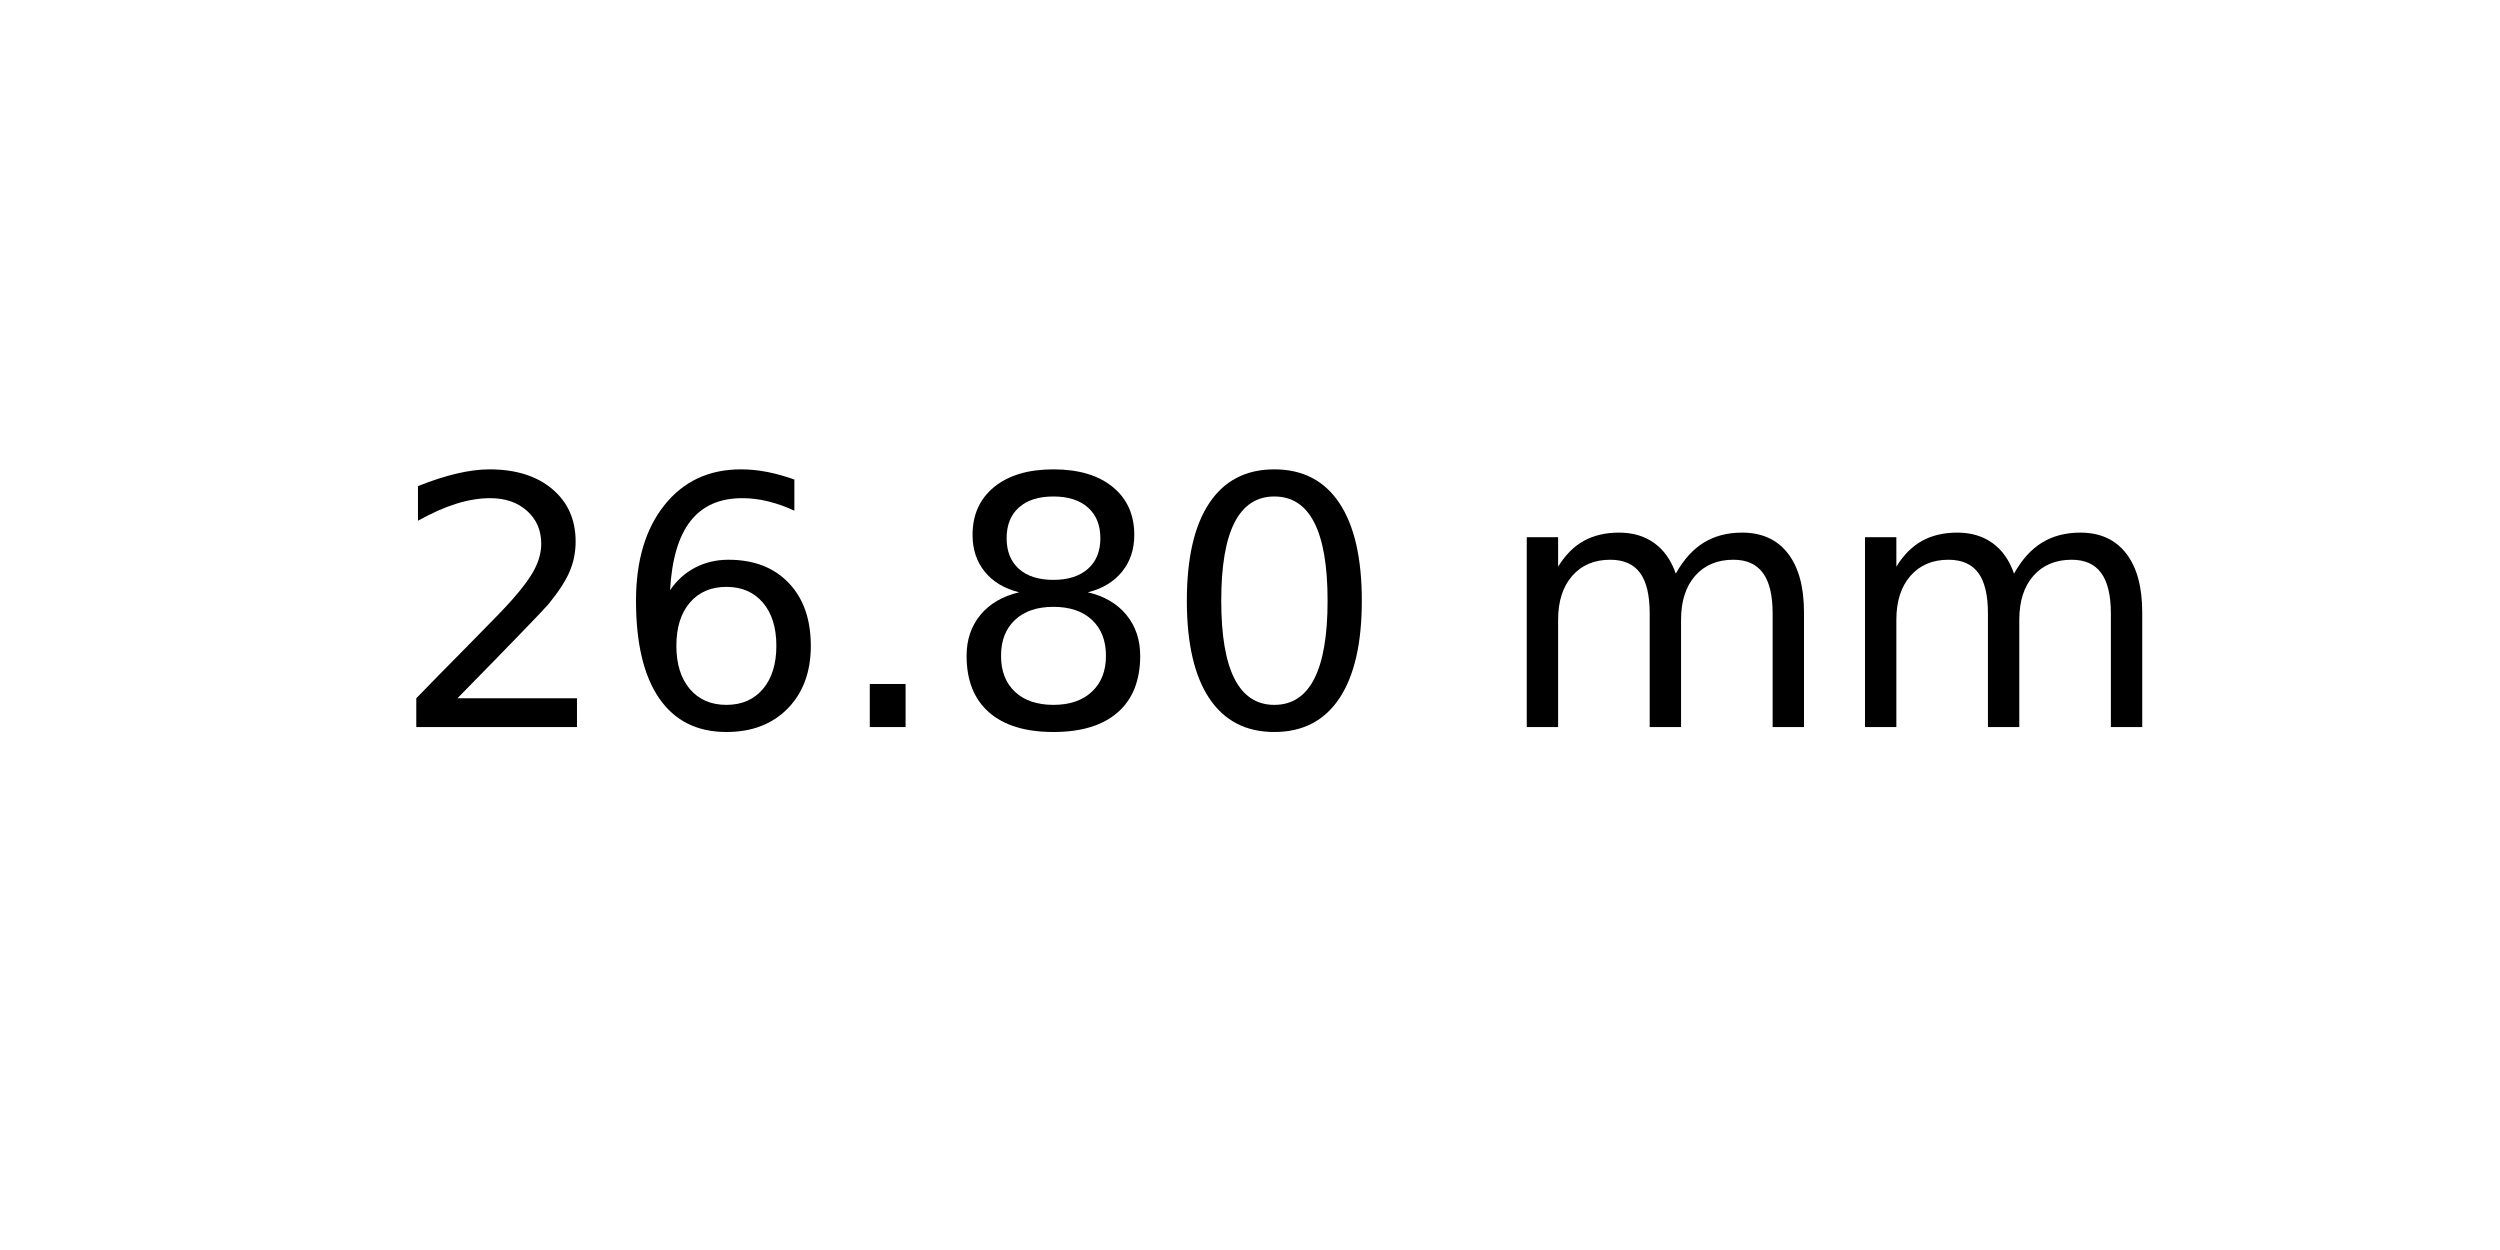
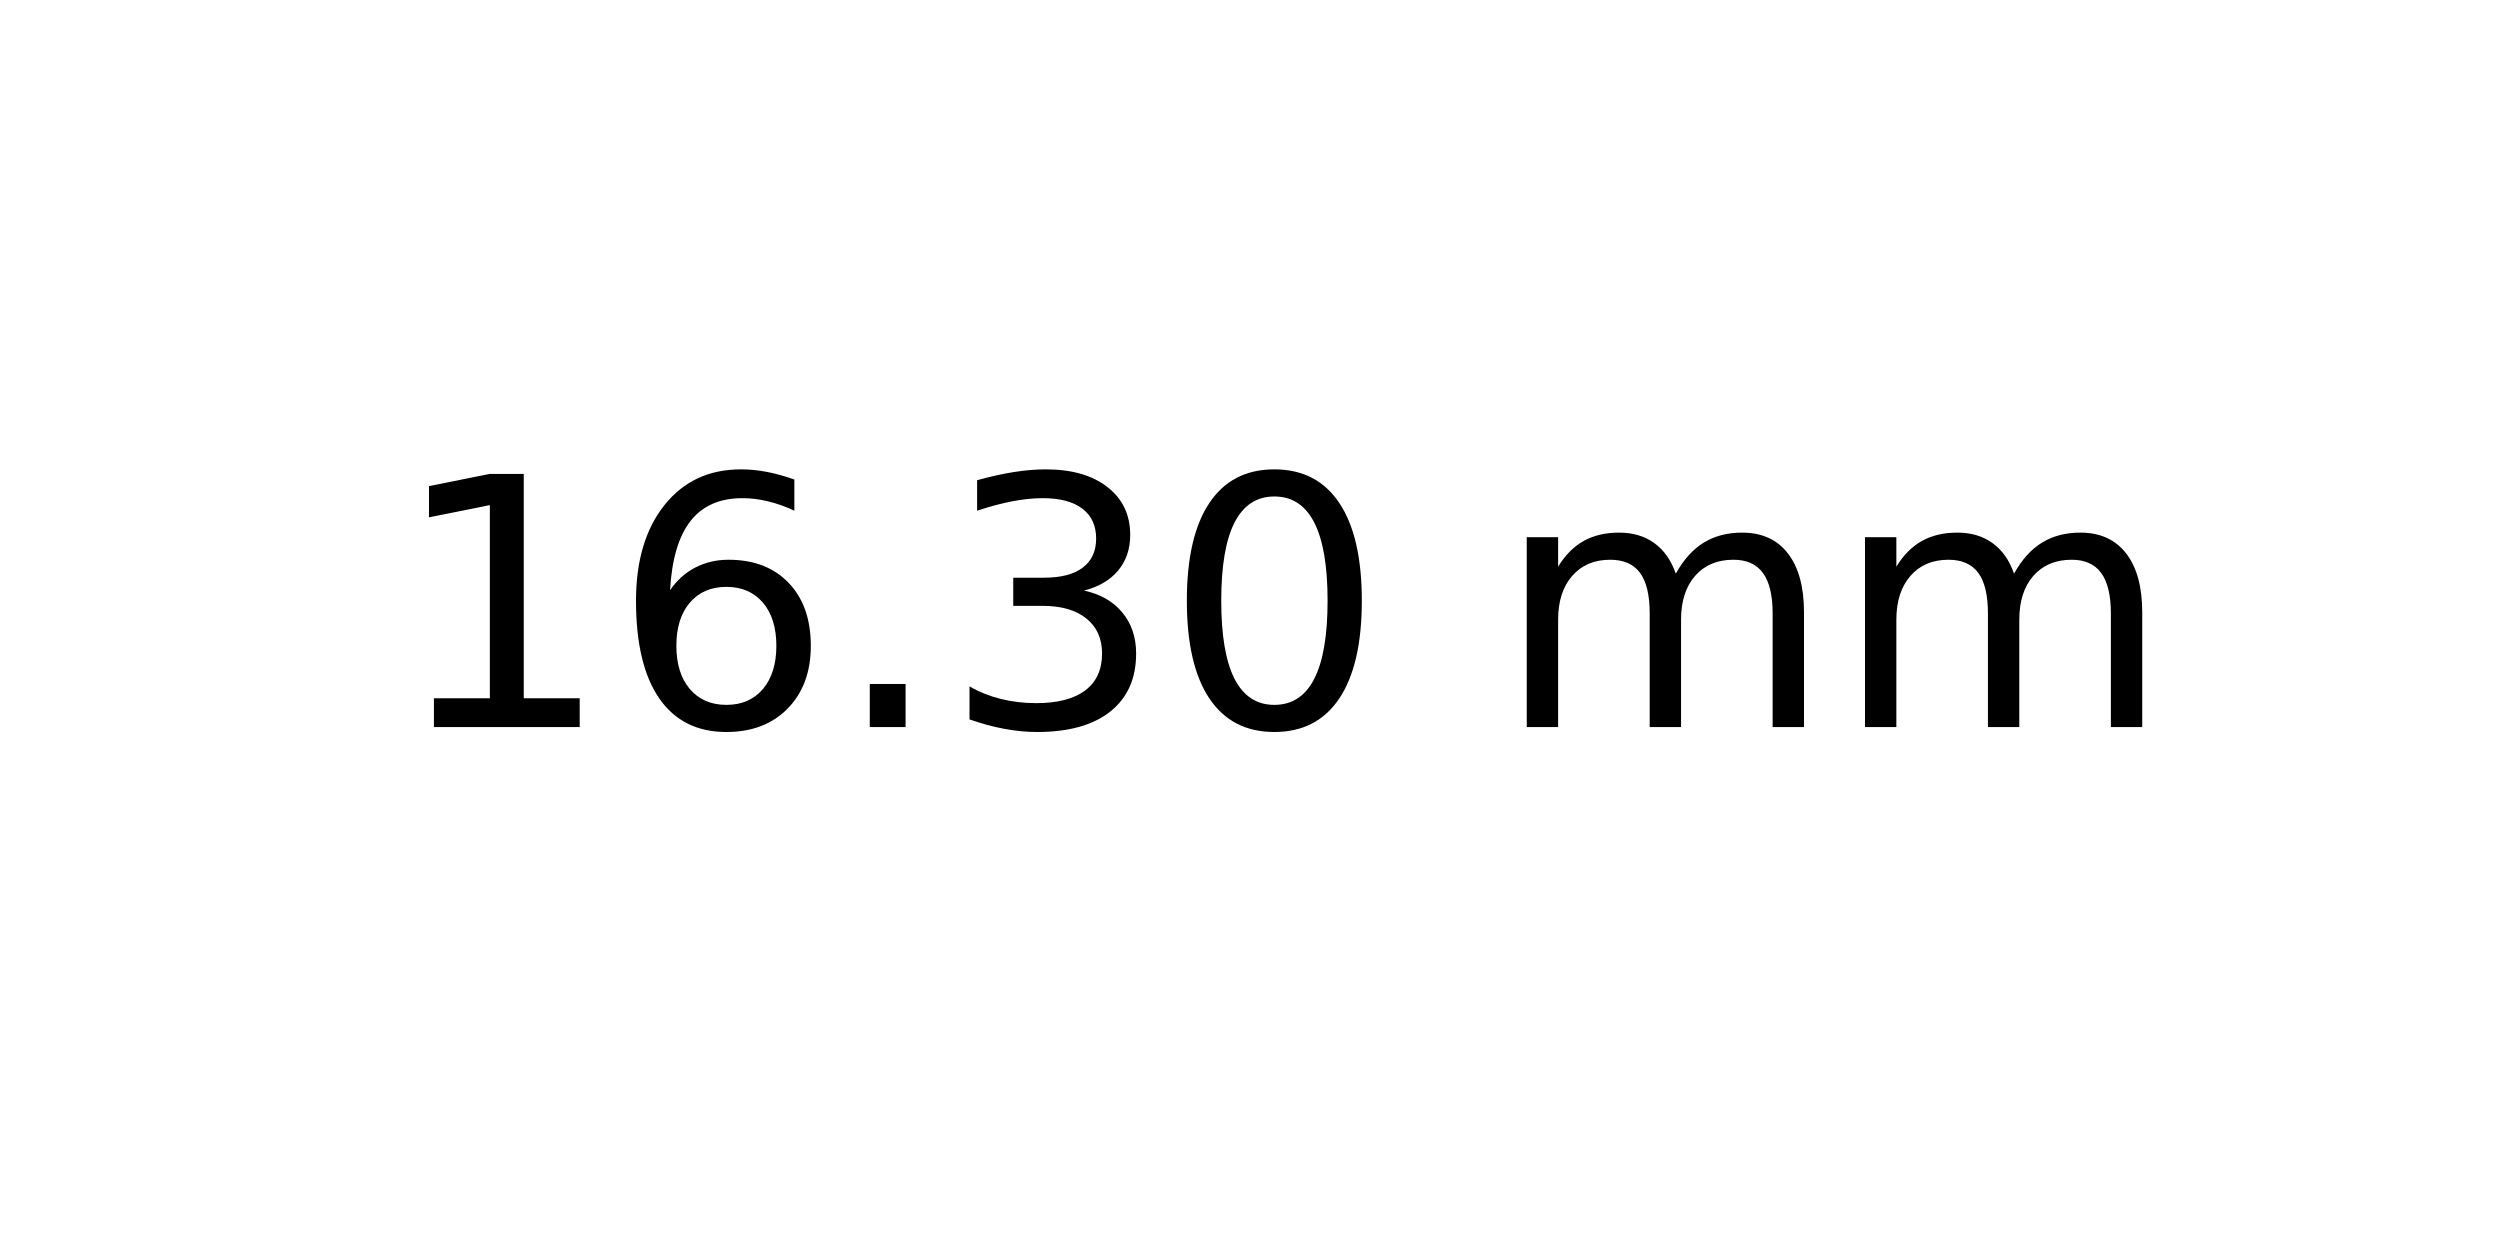
<svg xmlns="http://www.w3.org/2000/svg" xmlns:xlink="http://www.w3.org/1999/xlink" width="72pt" height="36pt" viewBox="0 0 72 36" version="1.1">
  <defs>
    <style type="text/css">*{stroke-linejoin: round; stroke-linecap: butt}</style>
  </defs>
  <g id="figure_1">
    <g id="axes_1">
      <g id="text_1">
        <g transform="translate(11.25625 20.93937) scale(0.1 -0.1)">
          <defs>
-             <path id="DejaVuSans-32" d="M 1228 531  L 3431 531  L 3431 0  L 469 0  L 469 531  Q 828 903 1448 1529  Q 2069 2156 2228 2338  Q 2531 2678 2651 2914  Q 2772 3150 2772 3378  Q 2772 3750 2511 3984  Q 2250 4219 1831 4219  Q 1534 4219 1204 4116  Q 875 4013 500 3803  L 500 4441  Q 881 4594 1212 4672  Q 1544 4750 1819 4750  Q 2544 4750 2975 4387  Q 3406 4025 3406 3419  Q 3406 3131 3298 2873  Q 3191 2616 2906 2266  Q 2828 2175 2409 1742  Q 1991 1309 1228 531  z " transform="scale(0.015625)" />
+             <path id="DejaVuSans-31" d="M 794 531  L 1825 531  L 1825 4091  L 703 3866  L 703 4441  L 1819 4666  L 2450 4666  L 2450 531  L 3481 531  L 3481 0  L 794 0  L 794 531  z " transform="scale(0.015625)" />
            <path id="DejaVuSans-36" d="M 2113 2584  Q 1688 2584 1439 2293  Q 1191 2003 1191 1497  Q 1191 994 1439 701  Q 1688 409 2113 409  Q 2538 409 2786 701  Q 3034 994 3034 1497  Q 3034 2003 2786 2293  Q 2538 2584 2113 2584  z M 3366 4563  L 3366 3988  Q 3128 4100 2886 4159  Q 2644 4219 2406 4219  Q 1781 4219 1451 3797  Q 1122 3375 1075 2522  Q 1259 2794 1537 2939  Q 1816 3084 2150 3084  Q 2853 3084 3261 2657  Q 3669 2231 3669 1497  Q 3669 778 3244 343  Q 2819 -91 2113 -91  Q 1303 -91 875 529  Q 447 1150 447 2328  Q 447 3434 972 4092  Q 1497 4750 2381 4750  Q 2619 4750 2861 4703  Q 3103 4656 3366 4563  z " transform="scale(0.015625)" />
            <path id="DejaVuSans-2e" d="M 684 794  L 1344 794  L 1344 0  L 684 0  L 684 794  z " transform="scale(0.015625)" />
-             <path id="DejaVuSans-38" d="M 2034 2216  Q 1584 2216 1326 1975  Q 1069 1734 1069 1313  Q 1069 891 1326 650  Q 1584 409 2034 409  Q 2484 409 2743 651  Q 3003 894 3003 1313  Q 3003 1734 2745 1975  Q 2488 2216 2034 2216  z M 1403 2484  Q 997 2584 770 2862  Q 544 3141 544 3541  Q 544 4100 942 4425  Q 1341 4750 2034 4750  Q 2731 4750 3128 4425  Q 3525 4100 3525 3541  Q 3525 3141 3298 2862  Q 3072 2584 2669 2484  Q 3125 2378 3379 2068  Q 3634 1759 3634 1313  Q 3634 634 3220 271  Q 2806 -91 2034 -91  Q 1263 -91 848 271  Q 434 634 434 1313  Q 434 1759 690 2068  Q 947 2378 1403 2484  z M 1172 3481  Q 1172 3119 1398 2916  Q 1625 2713 2034 2713  Q 2441 2713 2670 2916  Q 2900 3119 2900 3481  Q 2900 3844 2670 4047  Q 2441 4250 2034 4250  Q 1625 4250 1398 4047  Q 1172 3844 1172 3481  z " transform="scale(0.015625)" />
+             <path id="DejaVuSans-33" d="M 2597 2516  Q 3050 2419 3304 2112  Q 3559 1806 3559 1356  Q 3559 666 3084 287  Q 2609 -91 1734 -91  Q 1441 -91 1130 -33  Q 819 25 488 141  L 488 750  Q 750 597 1062 519  Q 1375 441 1716 441  Q 2309 441 2620 675  Q 2931 909 2931 1356  Q 2931 1769 2642 2001  Q 2353 2234 1838 2234  L 1294 2234  L 1294 2753  L 1863 2753  Q 2328 2753 2575 2939  Q 2822 3125 2822 3475  Q 2822 3834 2567 4026  Q 2313 4219 1838 4219  Q 1578 4219 1281 4162  Q 984 4106 628 3988  L 628 4550  Q 988 4650 1302 4700  Q 1616 4750 1894 4750  Q 2613 4750 3031 4423  Q 3450 4097 3450 3541  Q 3450 3153 3228 2886  Q 3006 2619 2597 2516  z " transform="scale(0.015625)" />
            <path id="DejaVuSans-30" d="M 2034 4250  Q 1547 4250 1301 3770  Q 1056 3291 1056 2328  Q 1056 1369 1301 889  Q 1547 409 2034 409  Q 2525 409 2770 889  Q 3016 1369 3016 2328  Q 3016 3291 2770 3770  Q 2525 4250 2034 4250  z M 2034 4750  Q 2819 4750 3233 4129  Q 3647 3509 3647 2328  Q 3647 1150 3233 529  Q 2819 -91 2034 -91  Q 1250 -91 836 529  Q 422 1150 422 2328  Q 422 3509 836 4129  Q 1250 4750 2034 4750  z " transform="scale(0.015625)" />
            <path id="DejaVuSans-20" transform="scale(0.015625)" />
            <path id="DejaVuSans-6d" d="M 3328 2828  Q 3544 3216 3844 3400  Q 4144 3584 4550 3584  Q 5097 3584 5394 3201  Q 5691 2819 5691 2113  L 5691 0  L 5113 0  L 5113 2094  Q 5113 2597 4934 2840  Q 4756 3084 4391 3084  Q 3944 3084 3684 2787  Q 3425 2491 3425 1978  L 3425 0  L 2847 0  L 2847 2094  Q 2847 2600 2669 2842  Q 2491 3084 2119 3084  Q 1678 3084 1418 2786  Q 1159 2488 1159 1978  L 1159 0  L 581 0  L 581 3500  L 1159 3500  L 1159 2956  Q 1356 3278 1631 3431  Q 1906 3584 2284 3584  Q 2666 3584 2933 3390  Q 3200 3197 3328 2828  z " transform="scale(0.015625)" />
          </defs>
-           <use xlink:href="#DejaVuSans-32" />
+           <use xlink:href="#DejaVuSans-31" />
          <use xlink:href="#DejaVuSans-36" x="63.623" />
          <use xlink:href="#DejaVuSans-2e" x="127.246" />
-           <use xlink:href="#DejaVuSans-38" x="159.033" />
+           <use xlink:href="#DejaVuSans-33" x="159.033" />
          <use xlink:href="#DejaVuSans-30" x="222.656" />
          <use xlink:href="#DejaVuSans-20" x="286.279" />
          <use xlink:href="#DejaVuSans-6d" x="318.066" />
          <use xlink:href="#DejaVuSans-6d" x="415.479" />
        </g>
      </g>
    </g>
  </g>
</svg>
